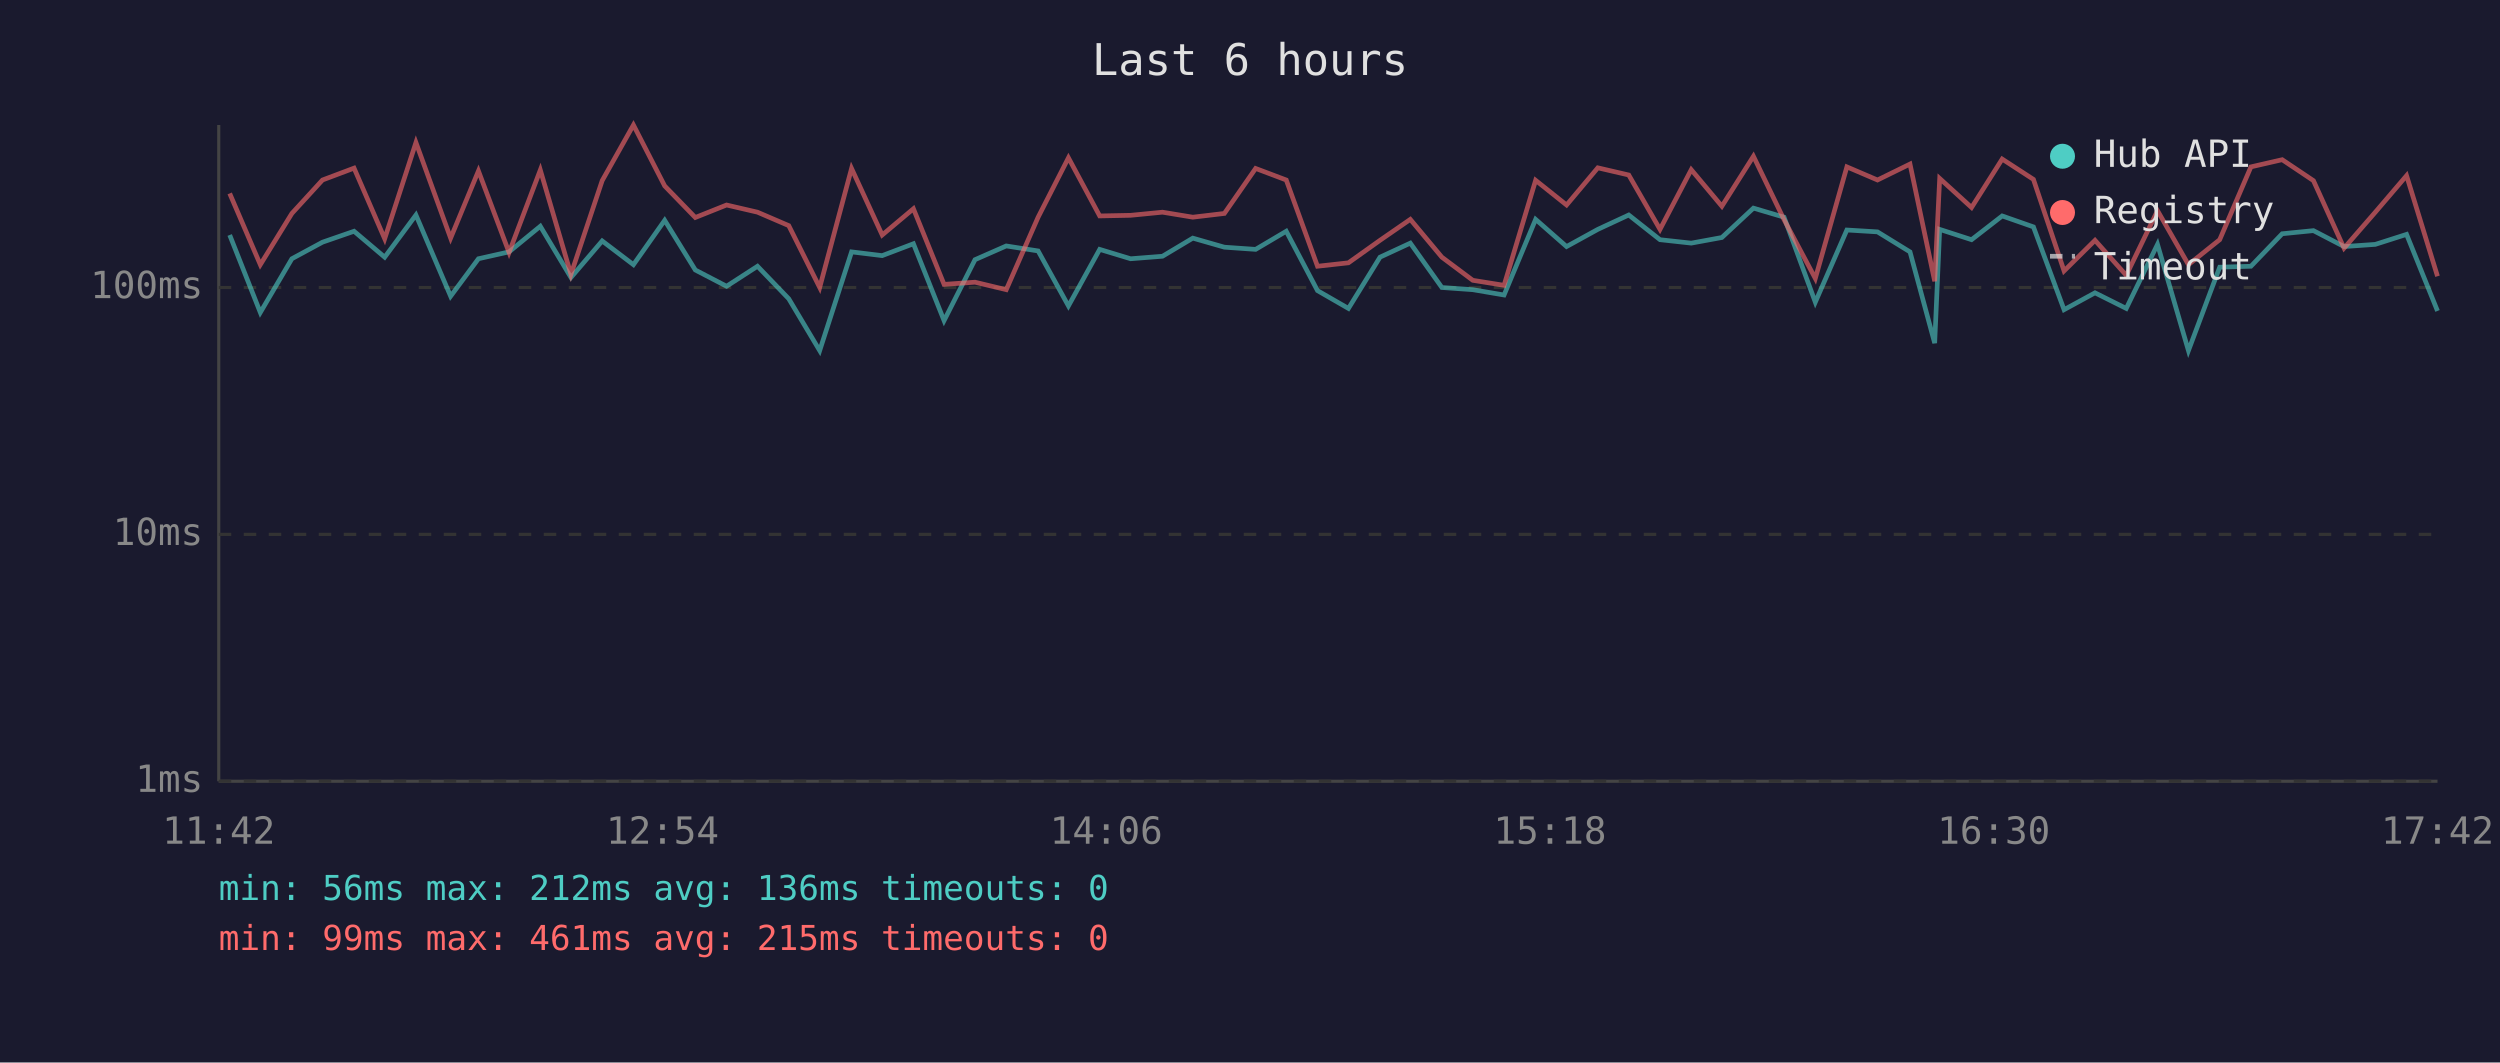
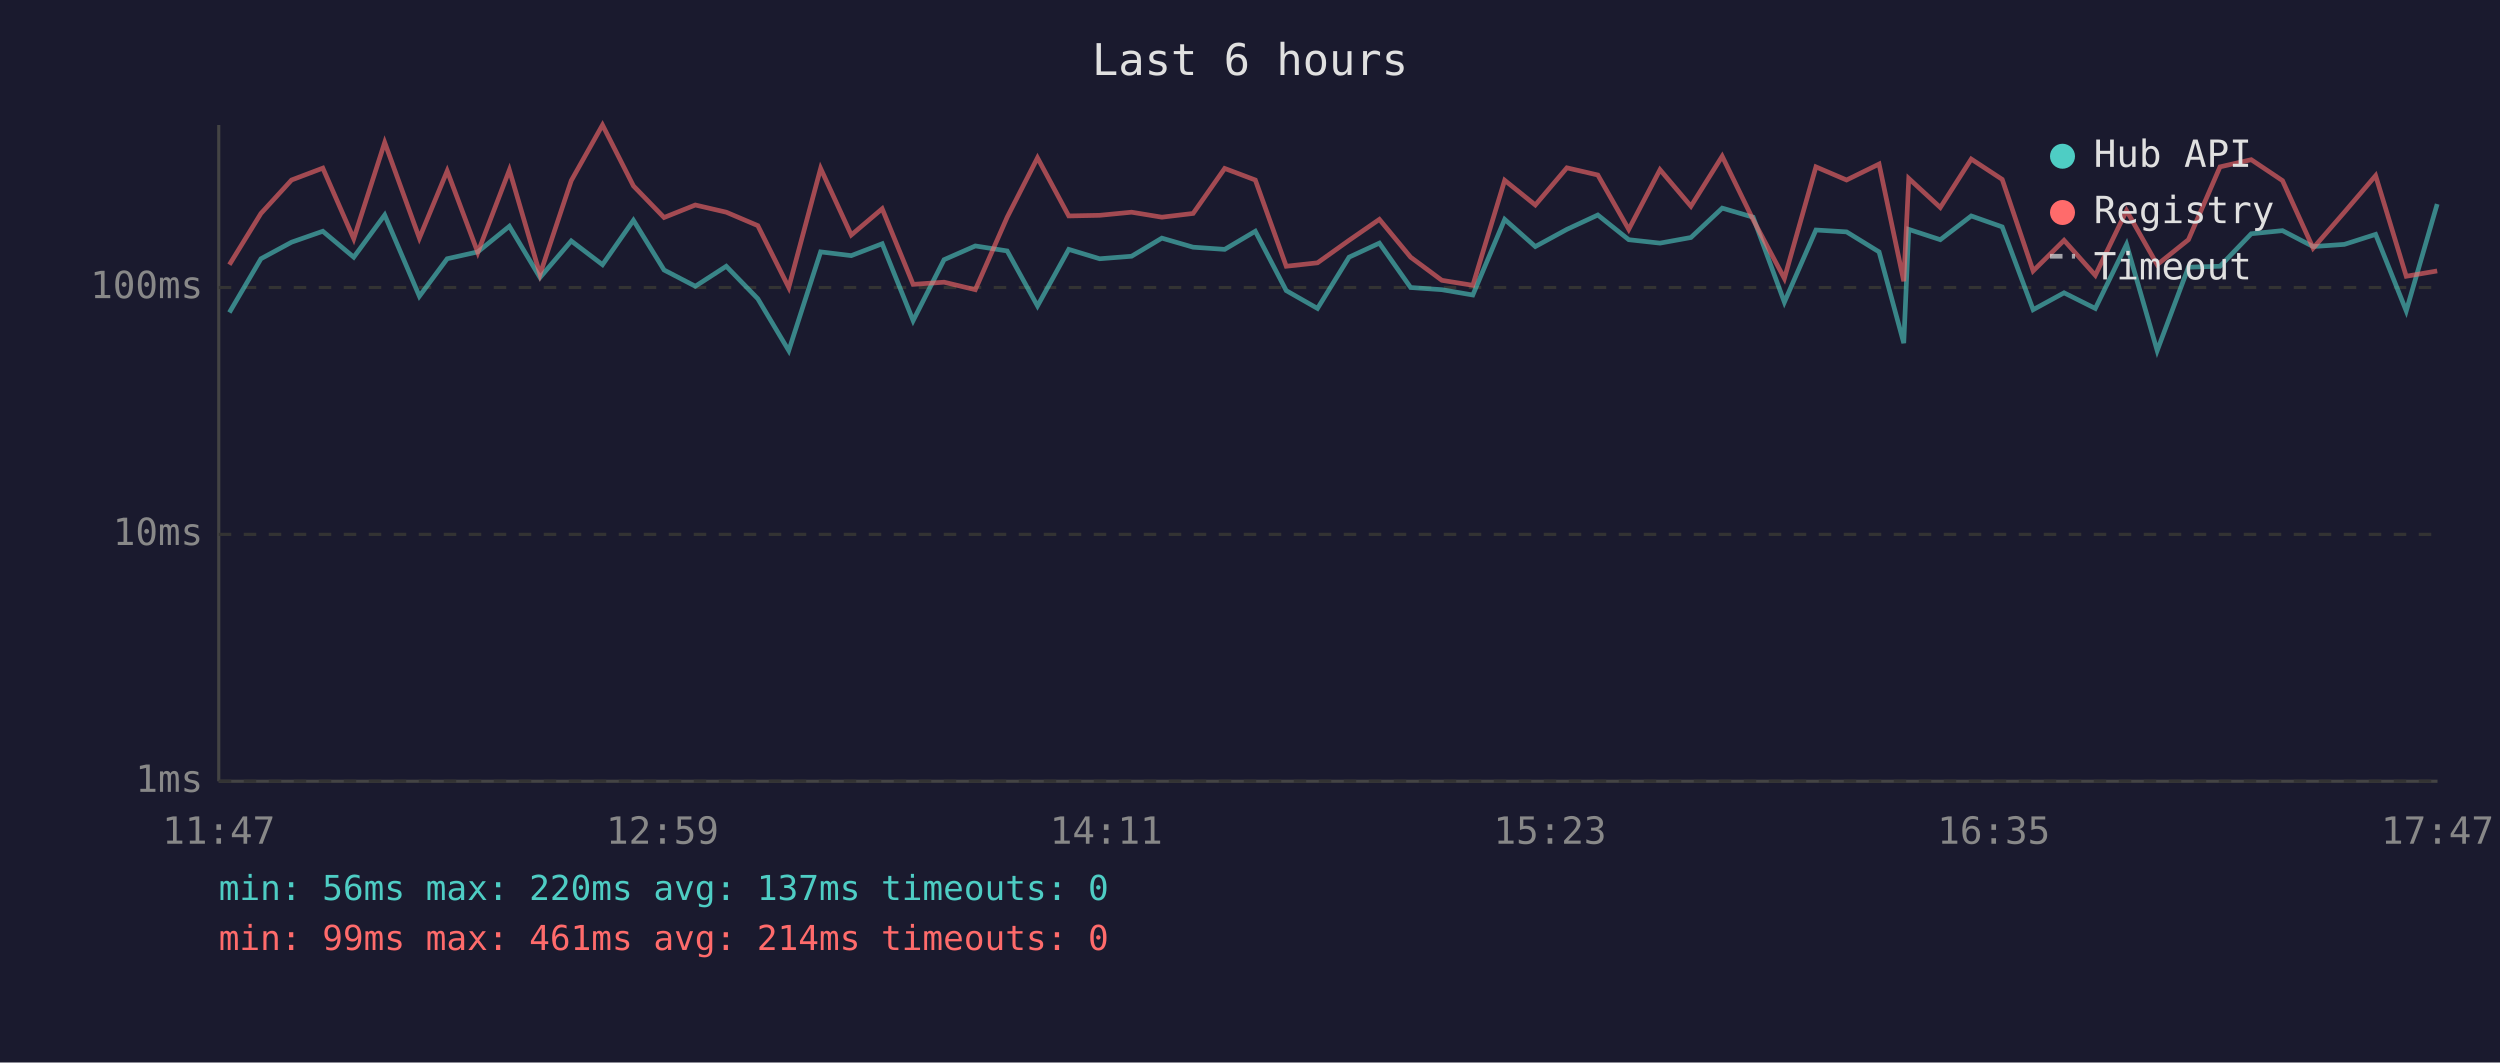
<svg xmlns="http://www.w3.org/2000/svg" viewBox="0 0 800 340" font-family="monospace" font-size="12">
  <rect width="800" height="340" fill="#1a1a2e" />
  <text x="400" y="24" fill="#e0e0e0" font-size="14" text-anchor="middle">Last 6 hours</text>
  <line x1="70" y1="40" x2="70" y2="250" stroke="#444" stroke-width="1" />
  <line x1="70" y1="250" x2="780" y2="250" stroke="#444" stroke-width="1" />
  <line x1="70" y1="250" x2="780" y2="250" stroke="#333" stroke-width="1" stroke-dasharray="4" />
  <text x="65" y="250" fill="#888" text-anchor="end" dominant-baseline="middle">1ms</text>
  <line x1="70" y1="171" x2="780" y2="171" stroke="#333" stroke-width="1" stroke-dasharray="4" />
  <text x="65" y="171" fill="#888" text-anchor="end" dominant-baseline="middle">10ms</text>
  <line x1="70" y1="92" x2="780" y2="92" stroke="#333" stroke-width="1" stroke-dasharray="4" />
  <text x="65" y="92" fill="#888" text-anchor="end" dominant-baseline="middle">100ms</text>
-   <text x="70" y="270" fill="#888" text-anchor="middle">11:42</text>
-   <text x="212" y="270" fill="#888" text-anchor="middle">12:54</text>
-   <text x="354" y="270" fill="#888" text-anchor="middle">14:06</text>
-   <text x="496" y="270" fill="#888" text-anchor="middle">15:18</text>
-   <text x="638" y="270" fill="#888" text-anchor="middle">16:30</text>
-   <text x="780" y="270" fill="#888" text-anchor="middle">17:42</text>
-   <polyline points="73.5,75.2 83.3,100.0 93.4,82.8 103.2,77.5 113.3,74.0 123.1,82.3 133.1,68.8 144.2,94.8 153.1,82.8 162.9,80.6 172.9,72.4 182.7,88.8 192.7,77.1 202.7,84.7 212.7,70.5 222.5,86.4 232.5,91.6 242.4,85.2 252.4,95.6 262.3,112.2 272.5,80.6 282.3,81.8 292.3,78.0 302.1,102.6 312.0,83.1 322.0,78.7 332.2,80.3 341.9,97.9 351.9,79.8 361.8,82.8 372.0,82.0 381.7,76.2 391.8,79.1 401.8,79.8 411.6,74.0 421.6,93.0 431.5,98.7 441.6,82.3 451.3,77.8 461.4,92.0 471.3,92.7 481.3,94.4 491.4,70.2 501.3,78.9 511.3,73.4 521.2,68.8 531.2,76.7 541.2,77.8 551.0,76.0 561.1,66.6 570.9,69.5 580.9,96.7 591.0,73.6 600.8,74.2 611.2,80.6 619.1,109.8 620.7,73.4 630.9,76.7 640.7,69.1 650.7,72.6 660.5,99.1 670.4,93.7 680.4,98.7 690.4,78.2 700.3,112.2 710.3,85.5 720.3,85.2 730.3,74.8 740.3,73.8 750.1,78.9 760.1,78.2 770.1,75.0 780.0,99.5" fill="none" stroke="#4ecdc4" stroke-width="1.5" opacity="0.6" />
-   <polyline points="73.5,61.9 83.3,84.7 93.4,68.3 103.2,57.6 113.3,53.8 123.1,76.4 133.1,45.6 144.2,76.2 153.1,54.7 162.9,80.8 172.9,54.4 182.7,87.8 192.7,57.8 202.7,40.0 212.7,59.5 222.5,69.6 232.5,65.6 242.4,67.9 252.4,72.2 262.3,92.0 272.5,53.9 282.3,75.2 292.3,66.8 302.1,91.0 312.0,90.3 322.0,92.7 332.2,69.5 341.9,50.5 351.9,69.1 361.8,68.9 372.0,67.9 381.7,69.5 391.8,68.3 401.8,53.9 411.6,57.6 421.6,85.2 431.5,84.1 441.6,76.9 451.3,70.2 461.4,82.3 471.3,89.7 481.3,91.3 491.4,57.7 501.3,65.6 511.3,53.7 521.2,56.0 531.2,73.4 541.2,54.3 551.0,66.0 561.1,50.0 570.9,70.3 580.9,89.1 591.0,53.4 600.8,57.6 611.2,52.5 619.1,90.0 620.7,57.1 630.9,66.4 640.7,50.9 650.7,57.4 660.5,86.7 670.4,76.9 680.4,88.1 690.4,67.4 700.3,84.7 710.3,76.7 720.3,53.4 730.3,51.1 740.3,57.8 750.1,79.4 760.1,67.9 770.1,56.2 780.0,88.4" fill="none" stroke="#ff6b6b" stroke-width="1.5" opacity="0.6" />
+   <text x="70" y="270" fill="#888" text-anchor="middle">11:47</text>
+   <text x="212" y="270" fill="#888" text-anchor="middle">12:59</text>
+   <text x="354" y="270" fill="#888" text-anchor="middle">14:11</text>
+   <text x="496" y="270" fill="#888" text-anchor="middle">15:23</text>
+   <text x="638" y="270" fill="#888" text-anchor="middle">16:35</text>
+   <text x="780" y="270" fill="#888" text-anchor="middle">17:47</text>
+   <polyline points="73.4,100.0 83.5,82.8 93.3,77.5 103.3,74.0 113.2,82.3 123.1,68.8 134.2,94.8 143.1,82.8 152.9,80.6 163.0,72.4 172.8,88.8 182.8,77.1 192.8,84.7 202.7,70.5 212.5,86.4 222.5,91.6 232.4,85.2 242.5,95.6 252.4,112.2 262.6,80.6 272.4,81.8 282.3,78.0 292.2,102.6 302.1,83.1 312.1,78.7 322.3,80.3 332.0,97.9 342.0,79.8 351.9,82.8 362.1,82.0 371.8,76.2 381.8,79.1 391.9,79.8 401.7,74.0 411.6,93.0 421.6,98.7 431.7,82.3 441.4,77.8 451.4,92.0 461.4,92.7 471.3,94.4 481.5,70.2 491.3,78.9 501.4,73.4 511.3,68.8 521.2,76.7 531.2,77.8 541.1,76.0 551.1,66.6 561.0,69.5 571.0,96.7 581.1,73.6 590.9,74.2 601.3,80.6 609.2,109.8 610.8,73.4 620.9,76.7 630.8,69.1 640.7,72.6 650.6,99.1 660.5,93.7 670.5,98.7 680.5,78.2 690.3,112.2 700.3,85.5 710.4,85.2 720.4,74.8 730.4,73.8 740.2,78.9 750.2,78.2 760.2,75.0 770.0,99.5 779.9,65.3" fill="none" stroke="#4ecdc4" stroke-width="1.5" opacity="0.6" />
+   <polyline points="73.4,84.7 83.5,68.3 93.3,57.6 103.3,53.8 113.2,76.4 123.1,45.6 134.2,76.2 143.1,54.7 152.9,80.8 163.0,54.4 172.8,87.8 182.8,57.8 192.8,40.0 202.7,59.5 212.5,69.6 222.5,65.6 232.4,67.9 242.5,72.2 252.4,92.0 262.6,53.9 272.4,75.2 282.3,66.8 292.2,91.0 302.1,90.3 312.1,92.7 322.3,69.5 332.0,50.5 342.0,69.1 351.9,68.9 362.1,67.9 371.8,69.5 381.8,68.3 391.9,53.9 401.7,57.6 411.6,85.2 421.6,84.1 431.7,76.9 441.4,70.2 451.4,82.3 461.4,89.7 471.3,91.3 481.5,57.7 491.3,65.6 501.4,53.7 511.3,56.0 521.2,73.4 531.2,54.3 541.1,66.0 551.1,50.0 561.0,70.3 571.0,89.1 581.1,53.4 590.9,57.6 601.3,52.5 609.2,90.0 610.8,57.1 620.9,66.4 630.8,50.9 640.7,57.4 650.6,86.7 660.5,76.9 670.5,88.1 680.5,67.4 690.3,84.7 700.3,76.7 710.4,53.4 720.4,51.1 730.4,57.8 740.2,79.4 750.2,67.9 760.2,56.2 770.0,88.4 779.9,86.7" fill="none" stroke="#ff6b6b" stroke-width="1.5" opacity="0.6" />
  <circle cx="660" cy="50" r="4" fill="#4ecdc4" />
  <text x="670" y="50" fill="#e0e0e0" dominant-baseline="middle">Hub API</text>
  <circle cx="660" cy="68" r="4" fill="#ff6b6b" />
  <text x="670" y="68" fill="#e0e0e0" dominant-baseline="middle">Registry</text>
  <line x1="656" y1="82" x2="664" y2="82" stroke="#e0e0e0" stroke-width="1.5" stroke-dasharray="4,3" opacity="0.7" />
  <text x="670" y="86" fill="#e0e0e0" dominant-baseline="middle">Timeout</text>
-   <text x="70" y="288" fill="#4ecdc4" font-size="11">min: 56ms  max: 212ms  avg: 136ms  timeouts: 0</text>
-   <text x="70" y="304" fill="#ff6b6b" font-size="11">min: 99ms  max: 461ms  avg: 215ms  timeouts: 0</text>
+   <text x="70" y="288" fill="#4ecdc4" font-size="11">min: 56ms  max: 220ms  avg: 137ms  timeouts: 0</text>
+   <text x="70" y="304" fill="#ff6b6b" font-size="11">min: 99ms  max: 461ms  avg: 214ms  timeouts: 0</text>
</svg>
